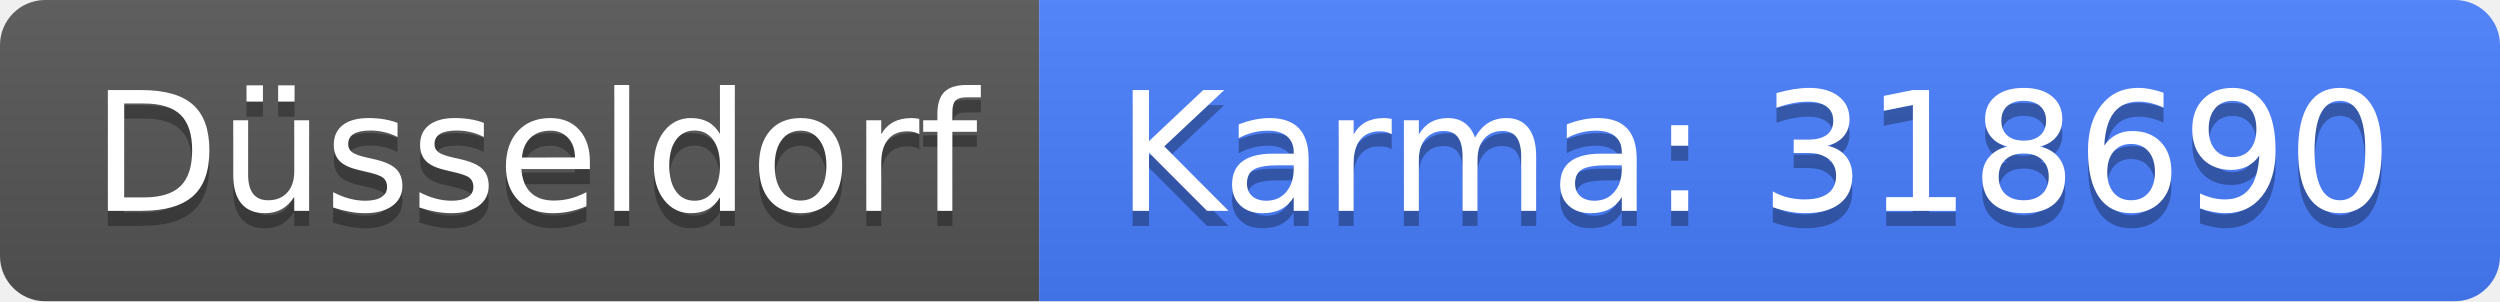
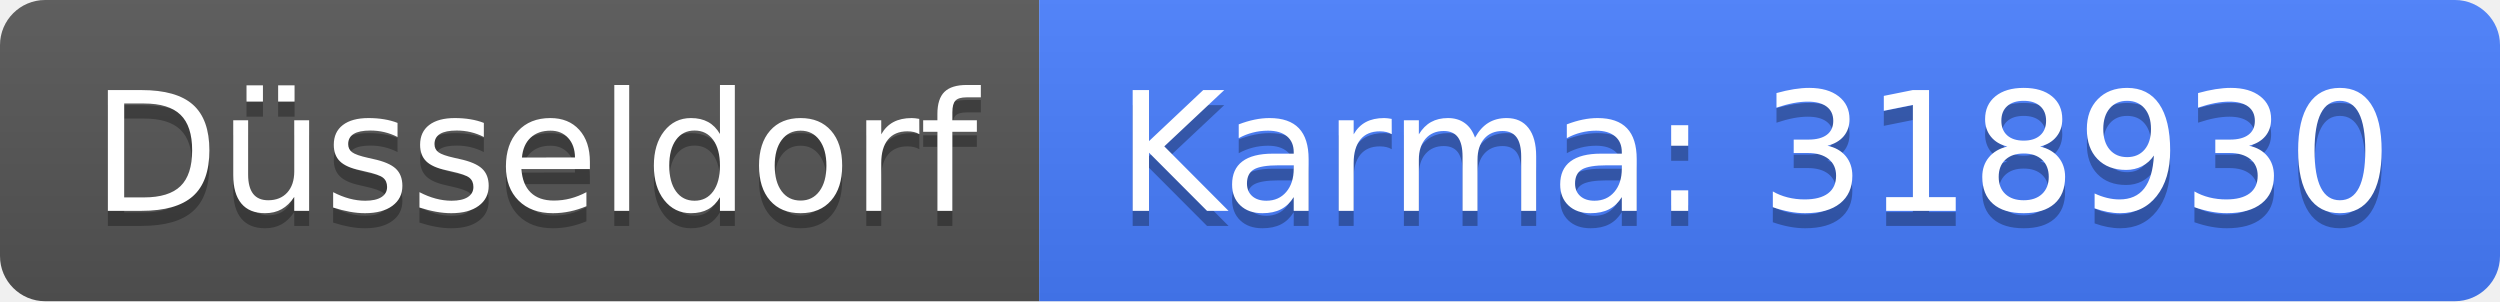
<svg xmlns="http://www.w3.org/2000/svg" width="166" height="20">
  <linearGradient id="b" x2="0" y2="100%">
    <stop offset="0" stop-color="#bbb" stop-opacity=".1" />
    <stop offset="1" stop-opacity=".1" />
  </linearGradient>
  <clipPath id="a">
    <rect width="166" height="20" rx="3" fill="#fff" />
  </clipPath>
  <g clip-path="url(#a)">
    <path fill="#555" d="M0 0h69v20H0z" />
    <path fill="#477eff" d="M69 0h97v20H69z" />
    <path fill="url(#b)" d="M0 0h166v20H0z" />
  </g>
  <g fill="#fff" text-anchor="middle" font-family="DejaVu Sans,Verdana,Geneva,sans-serif" font-size="110">
    <text x="355" y="150" fill="#010101" fill-opacity=".3" transform="scale(.1)" textLength="590">Düsseldorf</text>
    <text x="355" y="140" transform="scale(.1)" textLength="590">Düsseldorf</text>
-     <text x="1165" y="150" fill="#010101" fill-opacity=".3" transform="scale(.1)" textLength="870">Karma: 318690</text>
-     <text x="1165" y="140" transform="scale(.1)" textLength="870">Karma: 318690</text>
+     <text x="1165" y="150" fill="#010101" fill-opacity=".3" transform="scale(.1)" textLength="870">Karma: 318930</text>
+     <text x="1165" y="140" transform="scale(.1)" textLength="870">Karma: 318930</text>
  </g>
</svg>
